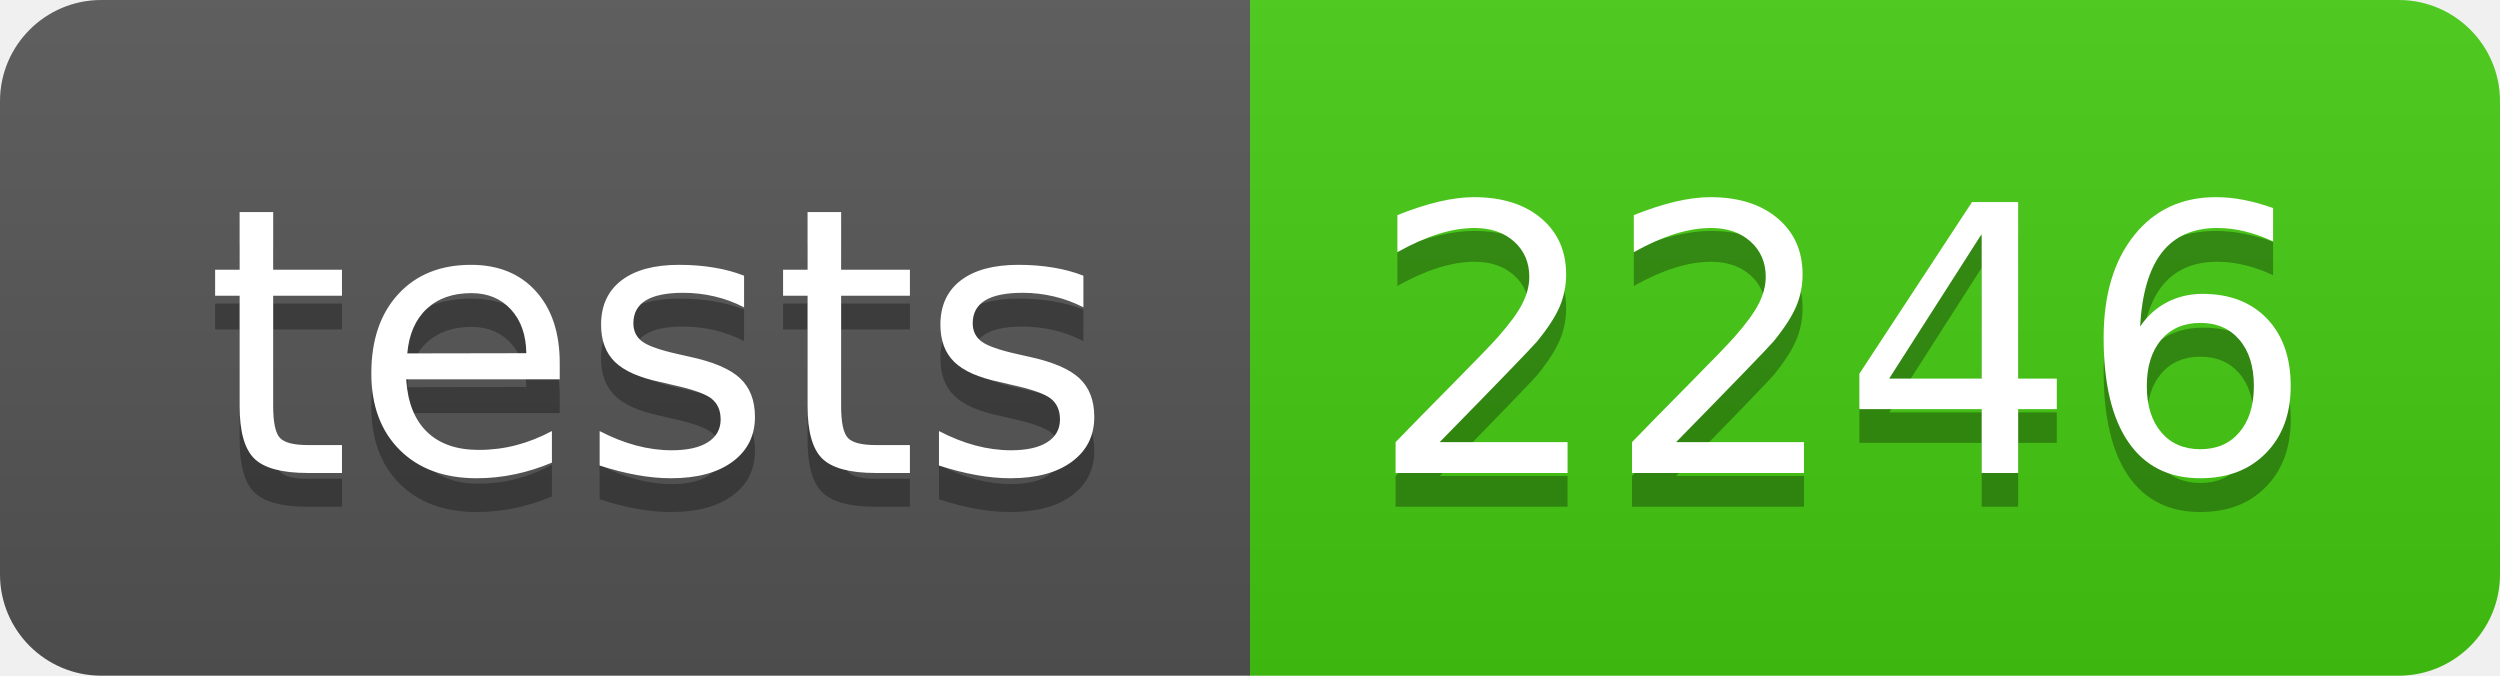
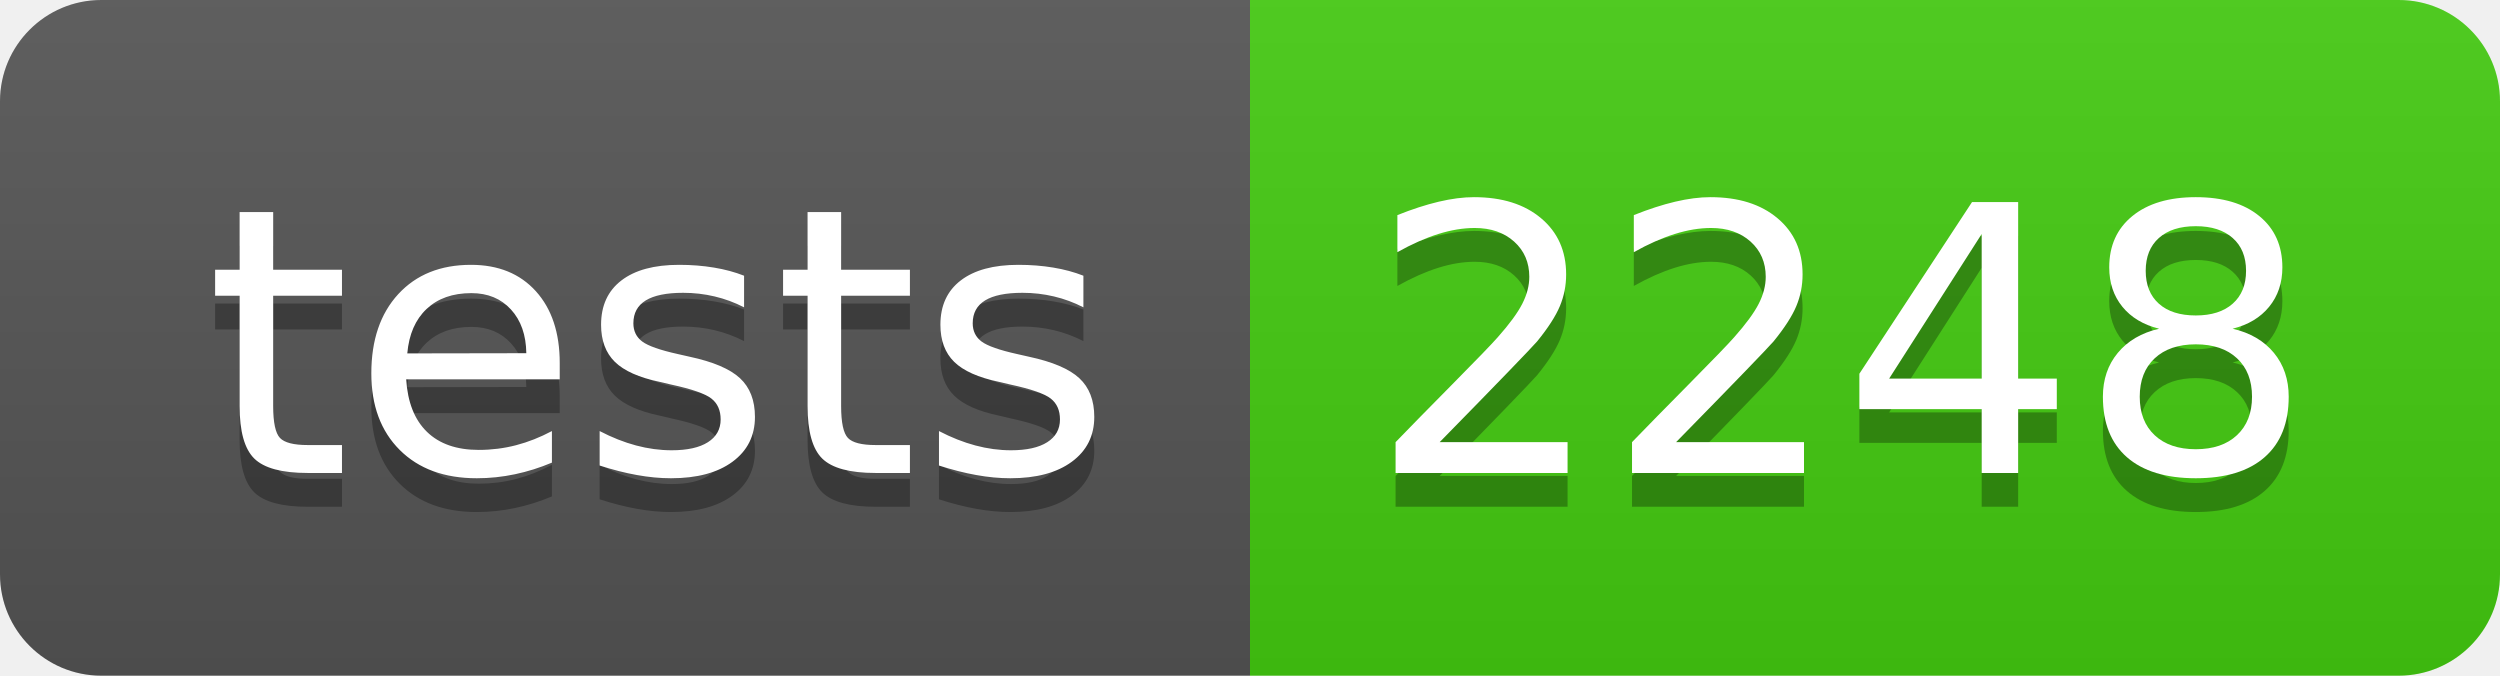
- <svg xmlns="http://www.w3.org/2000/svg" width="74" height="20" role="img" aria-label="tests: 2246">
+ <svg xmlns="http://www.w3.org/2000/svg" width="74" height="20" role="img" aria-label="tests: 2248">
  <linearGradient id="s" x2="0" y2="100%">
    <stop offset="0" stop-color="#bbb" stop-opacity=".1" />
    <stop offset="1" stop-opacity=".1" />
  </linearGradient>
  <clipPath id="r">
    <rect width="74" height="20" rx="3" fill="#fff" />
  </clipPath>
  <g clip-path="url(#r)">
    <rect width="37" height="20" fill="#555" />
    <rect x="37" width="37" height="20" fill="#4c1" />
    <rect width="74" height="20" fill="url(#s)" />
  </g>
  <g fill="#fff" text-anchor="middle" font-family="Verdana,Geneva,DejaVu Sans,sans-serif" text-rendering="geometricPrecision" font-size="110">
    <text aria-hidden="true" x="195" y="150" fill="#010101" fill-opacity=".3" transform="scale(.1)" textLength="270">tests</text>
    <text x="195" y="140" transform="scale(.1)" fill="#fff" textLength="270">tests</text>
-     <text aria-hidden="true" x="545" y="150" fill="#010101" fill-opacity=".3" transform="scale(.1)" textLength="270">2246</text>
-     <text x="545" y="140" transform="scale(.1)" fill="#fff" textLength="270">2246</text>
+     <text aria-hidden="true" x="545" y="150" fill="#010101" fill-opacity=".3" transform="scale(.1)" textLength="270">2248</text>
+     <text x="545" y="140" transform="scale(.1)" fill="#fff" textLength="270">2248</text>
  </g>
</svg>
